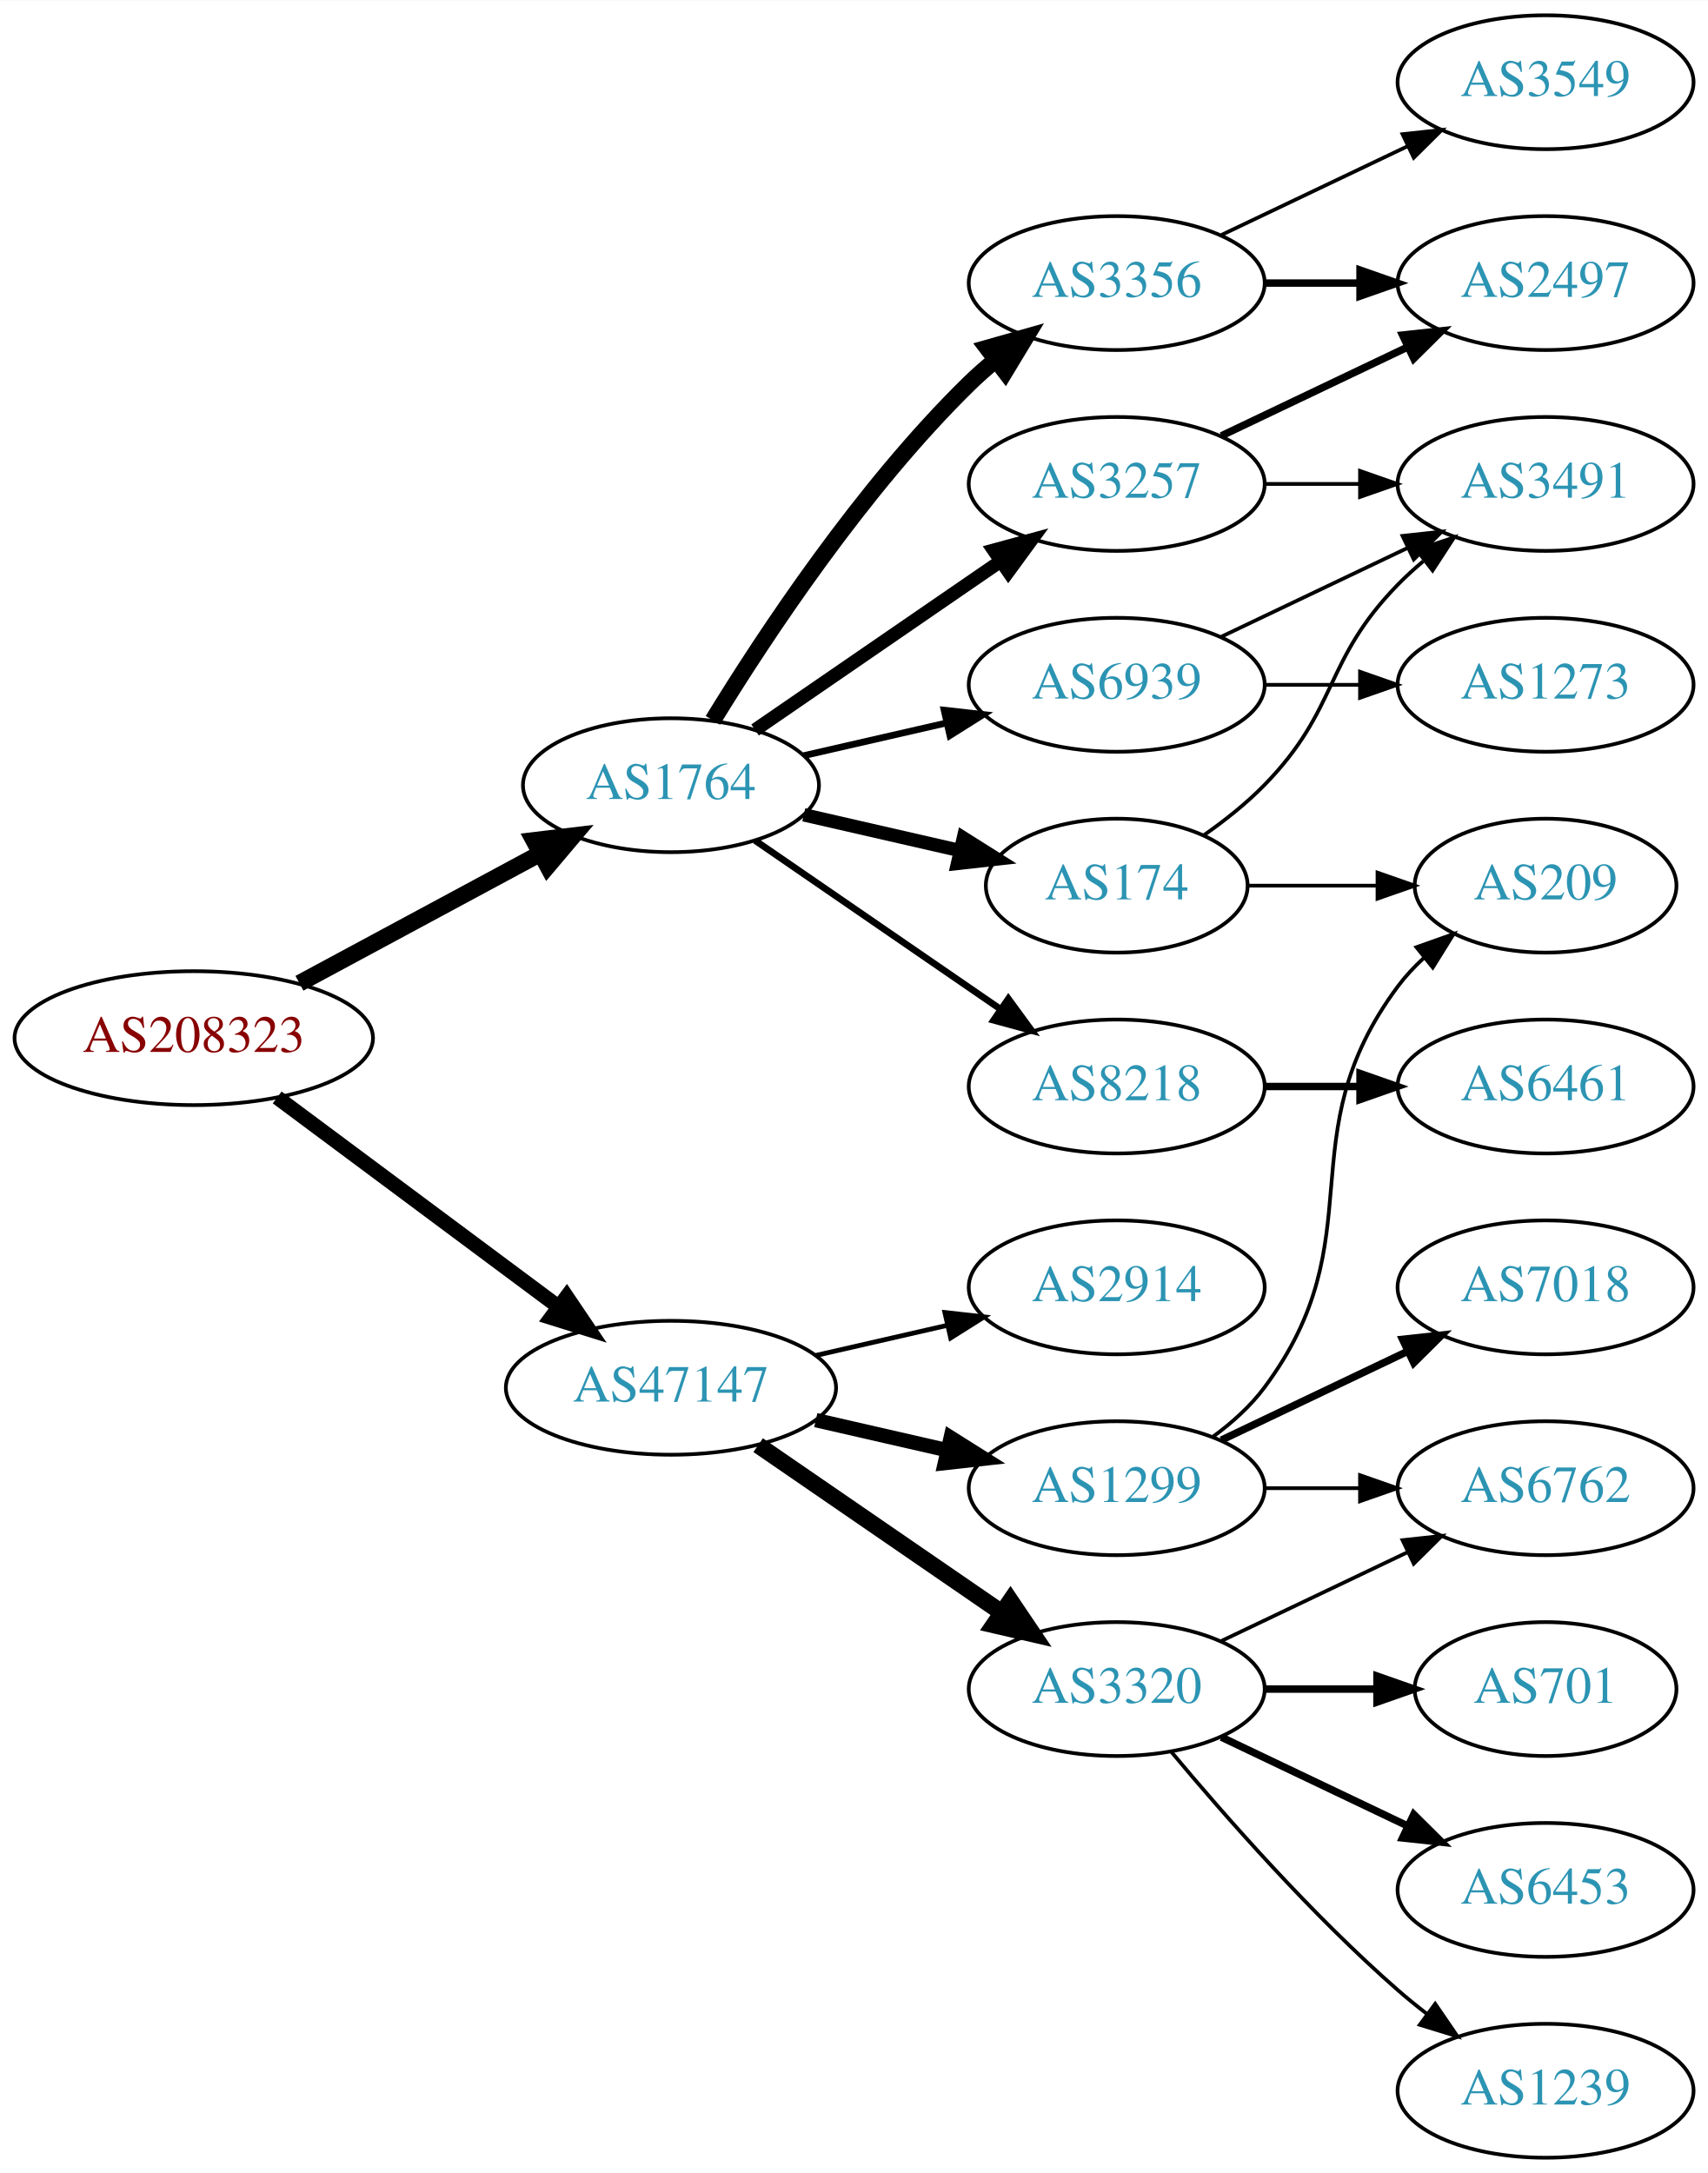
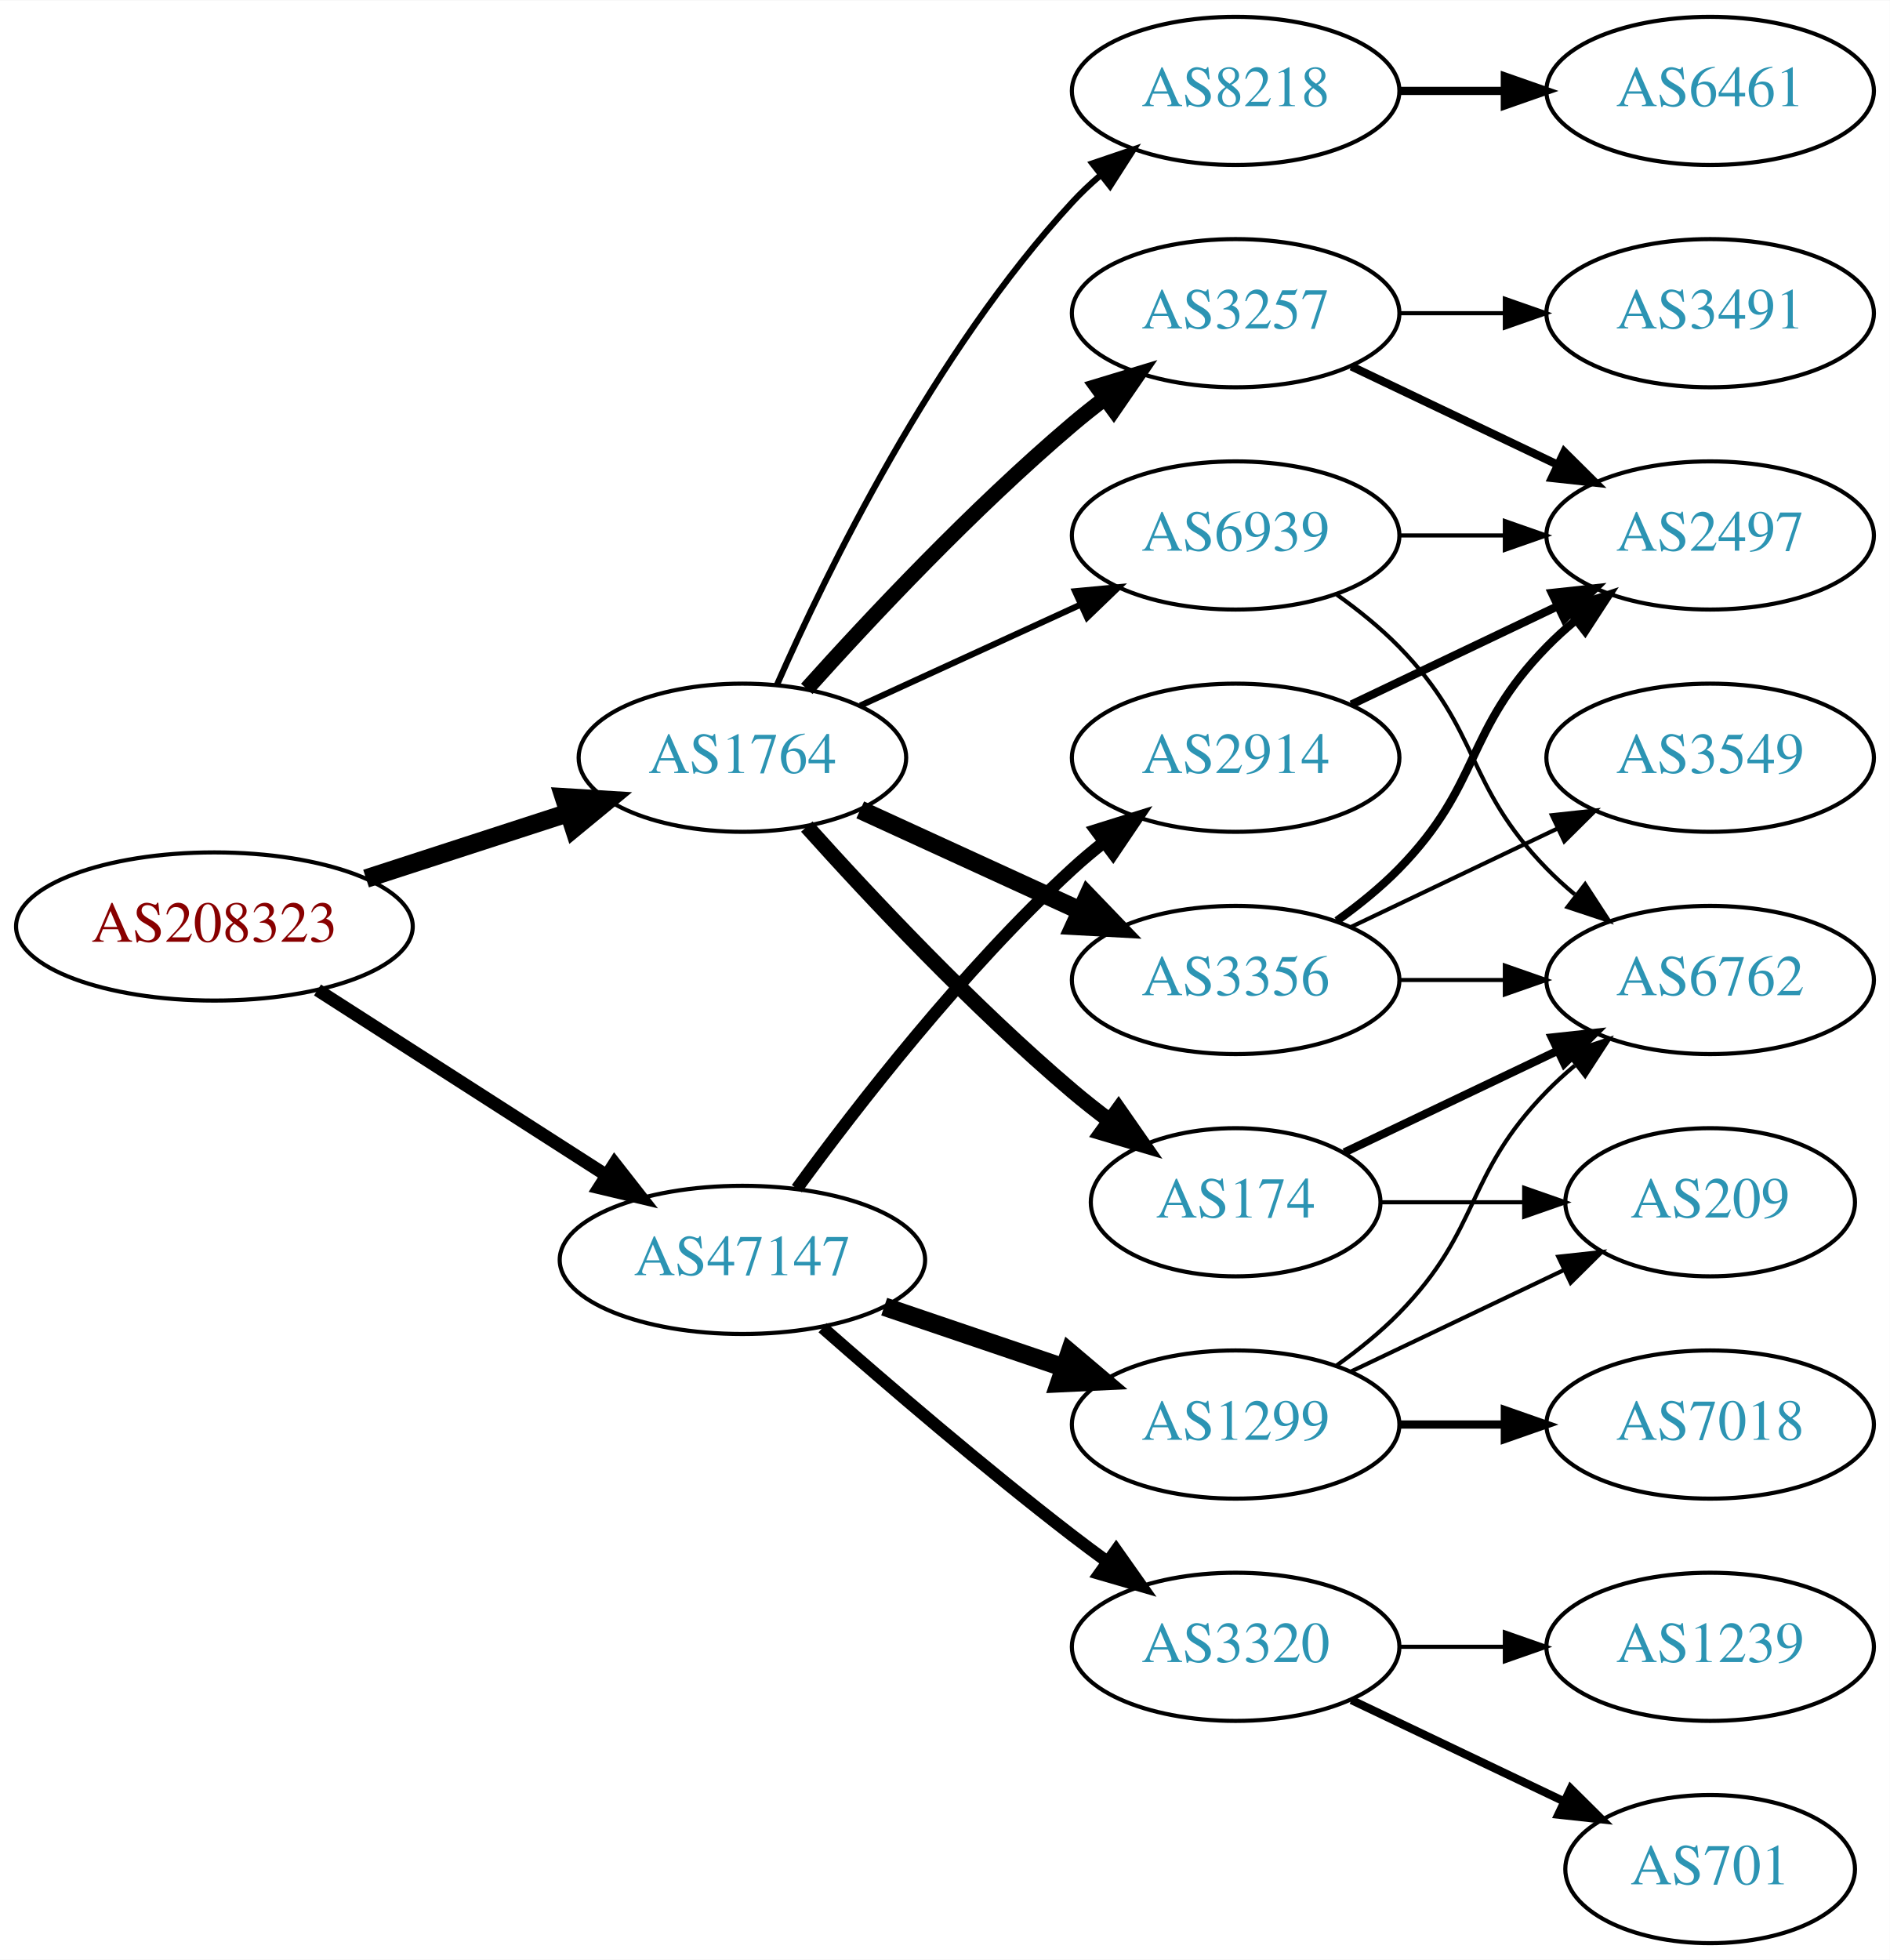
- <svg xmlns="http://www.w3.org/2000/svg" xmlns:xlink="http://www.w3.org/1999/xlink" width="459pt" height="584pt" viewBox="0.00 0.00 459.17 584.00">
-   <g id="graph0" class="graph" transform="scale(1 1) rotate(0) translate(4 580)">
-     <polygon fill="white" stroke="none" points="-4,4 -4,-580 455.17,-580 455.17,4 -4,4" />
+ <svg xmlns="http://www.w3.org/2000/svg" xmlns:xlink="http://www.w3.org/1999/xlink" width="459pt" height="476pt" viewBox="0.00 0.00 459.17 476.00">
+   <g id="graph0" class="graph" transform="scale(1 1) rotate(0) translate(4 472)">
+     <polygon fill="white" stroke="none" points="-4,4 -4,-472 455.17,-472 455.17,4 -4,4" />
    <g id="node1" class="node">
      <g id="a_node1">
        <a xlink:href="/asn/208323" xlink:title="AS208323 ~ ZVR: 1254016365 [AT]">
-           <ellipse fill="#ffffff" stroke="black" cx="48.096" cy="-301" rx="48.192" ry="18" />
-           <text text-anchor="middle" x="48.096" y="-297.3" font-family="Times,serif" font-size="14.00" fill="#880000">AS208323</text>
+           <ellipse fill="#ffffff" stroke="black" cx="48.096" cy="-247" rx="48.192" ry="18" />
+           <text text-anchor="middle" x="48.096" y="-243.3" font-family="Times,serif" font-size="14.00" fill="#880000">AS208323</text>
        </a>
      </g>
    </g>
    <g id="node2" class="node">
      <g id="a_node2">
        <a xlink:href="/asn/1764" xlink:title="AS1764 ~ NEXTLAYER-AS [AT]">
-           <ellipse fill="#ffffff" stroke="black" cx="176.388" cy="-369" rx="39.794" ry="18" />
-           <text text-anchor="middle" x="176.388" y="-365.3" font-family="Times,serif" font-size="14.00" fill="#2c94b3">AS1764</text>
+           <ellipse fill="#ffffff" stroke="black" cx="176.388" cy="-288" rx="39.794" ry="18" />
+           <text text-anchor="middle" x="176.388" y="-284.3" font-family="Times,serif" font-size="14.00" fill="#2c94b3">AS1764</text>
        </a>
      </g>
    </g>
    <g id="edge1" class="edge">
-       <path fill="none" stroke="black" stroke-width="4.5" d="M76.499,-315.755C95.498,-325.985 120.934,-339.68 141.251,-350.62" />
-       <polygon fill="black" stroke="black" stroke-width="4.5" points="139.512,-354.155 150.184,-355.429 143.246,-347.222 139.512,-354.155" />
+       <path fill="none" stroke="black" stroke-width="4.5" d="M84.948,-258.639C100.287,-263.619 118.287,-269.463 134.173,-274.62" />
+       <polygon fill="black" stroke="black" stroke-width="4.5" points="133.021,-278.386 143.748,-277.728 135.452,-270.895 133.021,-278.386" />
    </g>
    <g id="node3" class="node">
      <g id="a_node3">
        <a xlink:href="/asn/47147" xlink:title="AS47147 ~ ANEXIA Internetdienstleistungs GmbH [AT]">
-           <ellipse fill="#ffffff" stroke="black" cx="176.388" cy="-207" rx="44.393" ry="18" />
-           <text text-anchor="middle" x="176.388" y="-203.3" font-family="Times,serif" font-size="14.00" fill="#2c94b3">AS47147</text>
+           <ellipse fill="#ffffff" stroke="black" cx="176.388" cy="-166" rx="44.393" ry="18" />
+           <text text-anchor="middle" x="176.388" y="-162.3" font-family="Times,serif" font-size="14.00" fill="#2c94b3">AS47147</text>
        </a>
      </g>
    </g>
    <g id="edge2" class="edge">
-       <path fill="none" stroke="black" stroke-width="3.971" d="M70.519,-285.054C91.328,-269.566 123.078,-245.934 146.192,-228.731" />
-       <polygon fill="black" stroke="black" stroke-width="3.971" points="148.348,-231.489 154.28,-222.71 144.169,-225.873 148.348,-231.489" />
+       <path fill="none" stroke="black" stroke-width="3.15" d="M73.147,-231.574C93.024,-218.826 121.421,-200.613 143.246,-186.615" />
+       <polygon fill="black" stroke="black" stroke-width="3.15" points="145.325,-189.439 151.853,-181.095 141.546,-183.547 145.325,-189.439" />
    </g>
    <g id="node4" class="node">
      <g id="a_node4">
        <a xlink:href="/asn/3257" xlink:title="AS3257 ~ GTT [DE]">
-           <ellipse fill="#ffffff" stroke="black" cx="296.23" cy="-450" rx="39.794" ry="18" />
-           <text text-anchor="middle" x="296.23" y="-446.3" font-family="Times,serif" font-size="14.00" fill="#2c94b3">AS3257</text>
+           <ellipse fill="#ffffff" stroke="black" cx="296.23" cy="-396" rx="39.794" ry="18" />
+           <text text-anchor="middle" x="296.23" y="-392.3" font-family="Times,serif" font-size="14.00" fill="#2c94b3">AS3257</text>
        </a>
      </g>
    </g>
    <g id="edge3" class="edge">
-       <path fill="none" stroke="black" stroke-width="3.6" d="M199.002,-383.857C217.49,-396.565 244.304,-414.995 264.934,-429.175" />
-       <polygon fill="black" stroke="black" stroke-width="3.6" points="263.13,-432.183 273.354,-434.963 267.096,-426.414 263.13,-432.183" />
+       <path fill="none" stroke="black" stroke-width="3.75" d="M192.034,-304.725C207.334,-321.765 232.432,-348.523 256.584,-369 259.081,-371.117 261.741,-373.232 264.453,-375.293" />
+       <polygon fill="black" stroke="black" stroke-width="3.75" points="262.489,-378.194 272.629,-381.266 266.619,-372.541 262.489,-378.194" />
    </g>
    <g id="node5" class="node">
      <g id="a_node5">
-         <a xlink:href="/asn/8218" xlink:title="AS8218 ~ legacy Neotelecoms [FR]">
-           <ellipse fill="#ffffff" stroke="black" cx="296.23" cy="-288" rx="39.794" ry="18" />
-           <text text-anchor="middle" x="296.23" y="-284.3" font-family="Times,serif" font-size="14.00" fill="#2c94b3">AS8218</text>
+         <a xlink:href="/asn/174" xlink:title="AS174 ~ Cogent Communications [US]">
+           <ellipse fill="#ffffff" stroke="black" cx="296.23" cy="-180" rx="35.194" ry="18" />
+           <text text-anchor="middle" x="296.23" y="-176.3" font-family="Times,serif" font-size="14.00" fill="#2c94b3">AS174</text>
        </a>
      </g>
    </g>
    <g id="edge4" class="edge">
-       <path fill="none" stroke="black" stroke-width="1.8" d="M199.002,-354.143C217.49,-341.435 244.304,-323.005 264.934,-308.825" />
-       <polygon fill="black" stroke="black" stroke-width="1.8" points="267.096,-311.586 273.354,-303.037 263.13,-305.817 267.096,-311.586" />
+       <path fill="none" stroke="black" stroke-width="3.75" d="M192.034,-271.275C207.334,-254.235 232.432,-227.477 256.584,-207 259.436,-204.582 262.501,-202.167 265.612,-199.831" />
+       <polygon fill="black" stroke="black" stroke-width="3.75" points="267.785,-202.578 273.84,-193.884 263.685,-196.905 267.785,-202.578" />
    </g>
    <g id="node6" class="node">
      <g id="a_node6">
-         <a xlink:href="/asn/174" xlink:title="AS174 ~ Cogent Communications [US]">
-           <ellipse fill="#ffffff" stroke="black" cx="296.23" cy="-342" rx="35.194" ry="18" />
-           <text text-anchor="middle" x="296.23" y="-338.3" font-family="Times,serif" font-size="14.00" fill="#2c94b3">AS174</text>
+         <a xlink:href="/asn/3356" xlink:title="AS3356 ~ Level 3 Parent, LLC [US]">
+           <ellipse fill="#ffffff" stroke="black" cx="296.23" cy="-234" rx="39.794" ry="18" />
+           <text text-anchor="middle" x="296.23" y="-230.3" font-family="Times,serif" font-size="14.00" fill="#2c94b3">AS3356</text>
        </a>
      </g>
    </g>
    <g id="edge5" class="edge">
-       <path fill="none" stroke="black" stroke-width="3.6" d="M212.107,-361.045C225.199,-358.045 240.222,-354.604 253.862,-351.478" />
-       <polygon fill="black" stroke="black" stroke-width="3.6" points="255.004,-354.807 263.97,-349.162 253.44,-347.984 255.004,-354.807" />
+       <path fill="none" stroke="black" stroke-width="4.5" d="M205.016,-275.339C220.973,-268.027 241.244,-258.739 258.527,-250.819" />
+       <polygon fill="black" stroke="black" stroke-width="4.5" points="260.324,-254.327 267.774,-246.581 257.043,-247.168 260.324,-254.327" />
    </g>
    <g id="node7" class="node">
      <g id="a_node7">
-         <a xlink:href="/asn/3356" xlink:title="AS3356 ~ Level 3 Parent, LLC [US]">
-           <ellipse fill="#ffffff" stroke="black" cx="296.23" cy="-504" rx="39.794" ry="18" />
-           <text text-anchor="middle" x="296.23" y="-500.3" font-family="Times,serif" font-size="14.00" fill="#2c94b3">AS3356</text>
+         <a xlink:href="/asn/8218" xlink:title="AS8218 ~ legacy Neotelecoms [FR]">
+           <ellipse fill="#ffffff" stroke="black" cx="296.23" cy="-450" rx="39.794" ry="18" />
+           <text text-anchor="middle" x="296.23" y="-446.3" font-family="Times,serif" font-size="14.00" fill="#2c94b3">AS8218</text>
        </a>
      </g>
    </g>
    <g id="edge6" class="edge">
-       <path fill="none" stroke="black" stroke-width="4.5" d="M187.653,-386.44C201.462,-408.991 227.651,-448.722 256.584,-477 258.724,-479.092 261.041,-481.137 263.441,-483.106" />
-       <polygon fill="black" stroke="black" stroke-width="4.5" points="261.442,-486.533 271.782,-489.464 266.217,-480.27 261.442,-486.533" />
+       <path fill="none" stroke="black" stroke-width="1.5" d="M184.803,-305.761C196.872,-333.183 222.843,-386.473 256.584,-423 258.614,-425.198 260.853,-427.319 263.199,-429.34" />
+       <polygon fill="black" stroke="black" stroke-width="1.5" points="261.411,-432.386 271.443,-435.794 265.726,-426.874 261.411,-432.386" />
    </g>
    <g id="node8" class="node">
      <g id="a_node8">
        <a xlink:href="/asn/6939" xlink:title="AS6939 ~ Hurricane Electric LLC [US]">
-           <ellipse fill="#ffffff" stroke="black" cx="296.23" cy="-396" rx="39.794" ry="18" />
-           <text text-anchor="middle" x="296.23" y="-392.3" font-family="Times,serif" font-size="14.00" fill="#2c94b3">AS6939</text>
+           <ellipse fill="#ffffff" stroke="black" cx="296.23" cy="-342" rx="39.794" ry="18" />
+           <text text-anchor="middle" x="296.23" y="-338.3" font-family="Times,serif" font-size="14.00" fill="#2c94b3">AS6939</text>
        </a>
      </g>
    </g>
    <g id="edge7" class="edge">
-       <path fill="none" stroke="black" stroke-width="1.8" d="M212.107,-376.955C224.107,-379.704 237.728,-382.825 250.42,-385.733" />
-       <polygon fill="black" stroke="black" stroke-width="1.8" points="249.823,-389.187 260.352,-388.009 251.386,-382.364 249.823,-389.187" />
-     </g>
-     <g id="node14" class="node">
-       <g id="a_node14">
-         <a xlink:href="/asn/3320" xlink:title="AS3320 ~ DTAG [DE]">
-           <ellipse fill="#ffffff" stroke="black" cx="296.23" cy="-126" rx="39.794" ry="18" />
-           <text text-anchor="middle" x="296.23" y="-122.3" font-family="Times,serif" font-size="14.00" fill="#2c94b3">AS3320</text>
-         </a>
-       </g>
-     </g>
-     <g id="edge15" class="edge">
-       <path fill="none" stroke="black" stroke-width="4.5" d="M199.83,-191.574C218.412,-178.802 244.972,-160.545 265.352,-146.537" />
-       <polygon fill="black" stroke="black" stroke-width="4.5" points="267.656,-149.731 273.666,-140.822 263.195,-143.242 267.656,-149.731" />
+       <path fill="none" stroke="black" stroke-width="1.5" d="M205.016,-300.661C220.973,-307.973 241.244,-317.261 258.527,-325.181" />
+       <polygon fill="black" stroke="black" stroke-width="1.5" points="257.225,-328.435 267.774,-329.419 260.141,-322.071 257.225,-328.435" />
    </g>
    <g id="node15" class="node">
      <g id="a_node15">
-         <a xlink:href="/asn/2914" xlink:title="AS2914 ~ NTT America, Inc. [US]">
-           <ellipse fill="#ffffff" stroke="black" cx="296.23" cy="-234" rx="39.794" ry="18" />
-           <text text-anchor="middle" x="296.23" y="-230.3" font-family="Times,serif" font-size="14.00" fill="#2c94b3">AS2914</text>
+         <a xlink:href="/asn/1299" xlink:title="AS1299 ~ Telia Carrier [EU]">
+           <ellipse fill="#ffffff" stroke="black" cx="296.23" cy="-126" rx="39.794" ry="18" />
+           <text text-anchor="middle" x="296.23" y="-122.3" font-family="Times,serif" font-size="14.00" fill="#2c94b3">AS1299</text>
        </a>
      </g>
    </g>
    <g id="edge16" class="edge">
-       <path fill="none" stroke="black" stroke-width="1.286" d="M215.322,-215.692C226.563,-218.267 238.976,-221.111 250.599,-223.774" />
-       <polygon fill="black" stroke="black" stroke-width="1.286" points="250.031,-227.235 260.56,-226.057 251.595,-220.412 250.031,-227.235" />
+       <path fill="none" stroke="black" stroke-width="4.5" d="M210.841,-154.645C224.442,-150.028 240.284,-144.651 254.546,-139.81" />
+       <polygon fill="black" stroke="black" stroke-width="4.5" points="255.915,-143.503 264.119,-136.56 253.384,-136.046 255.915,-143.503" />
    </g>
    <g id="node16" class="node">
      <g id="a_node16">
-         <a xlink:href="/asn/1299" xlink:title="AS1299 ~ Telia Carrier [EU]">
-           <ellipse fill="#ffffff" stroke="black" cx="296.23" cy="-180" rx="39.794" ry="18" />
-           <text text-anchor="middle" x="296.23" y="-176.3" font-family="Times,serif" font-size="14.00" fill="#2c94b3">AS1299</text>
+         <a xlink:href="/asn/2914" xlink:title="AS2914 ~ NTT America, Inc. [US]">
+           <ellipse fill="#ffffff" stroke="black" cx="296.23" cy="-288" rx="39.794" ry="18" />
+           <text text-anchor="middle" x="296.23" y="-284.3" font-family="Times,serif" font-size="14.00" fill="#2c94b3">AS2914</text>
        </a>
      </g>
    </g>
    <g id="edge17" class="edge">
-       <path fill="none" stroke="black" stroke-width="3.857" d="M215.322,-198.308C226.563,-195.733 238.976,-192.889 250.599,-190.226" />
-       <polygon fill="black" stroke="black" stroke-width="3.857" points="251.595,-193.588 260.56,-187.943 250.031,-186.765 251.595,-193.588" />
+       <path fill="none" stroke="black" stroke-width="3" d="M189.609,-183.31C204.21,-203.312 230.014,-236.6 256.584,-261 258.995,-263.214 261.596,-265.396 264.269,-267.501" />
+       <polygon fill="black" stroke="black" stroke-width="3" points="262.274,-270.379 272.386,-273.542 266.454,-264.764 262.274,-270.379" />
+     </g>
+     <g id="node17" class="node">
+       <g id="a_node17">
+         <a xlink:href="/asn/3320" xlink:title="AS3320 ~ DTAG [DE]">
+           <ellipse fill="#ffffff" stroke="black" cx="296.23" cy="-72" rx="39.794" ry="18" />
+           <text text-anchor="middle" x="296.23" y="-68.3" font-family="Times,serif" font-size="14.00" fill="#2c94b3">AS3320</text>
+         </a>
+       </g>
+     </g>
+     <g id="edge18" class="edge">
+       <path fill="none" stroke="black" stroke-width="3" d="M195.866,-149.527C211.666,-135.648 235.176,-115.477 256.584,-99 259.326,-96.889 262.217,-94.739 265.132,-92.62" />
+       <polygon fill="black" stroke="black" stroke-width="3" points="267.199,-95.445 273.31,-86.791 263.135,-89.745 267.199,-95.445" />
    </g>
    <g id="node9" class="node">
      <g id="a_node9">
        <a xlink:href="/asn/2497" xlink:title="AS2497 ~ Internet Initiative Japan Inc. [JP]">
-           <ellipse fill="#ffffff" stroke="black" cx="411.523" cy="-504" rx="39.794" ry="18" />
-           <text text-anchor="middle" x="411.523" y="-500.3" font-family="Times,serif" font-size="14.00" fill="#2c94b3">AS2497</text>
+           <ellipse fill="#ffffff" stroke="black" cx="411.523" cy="-342" rx="39.794" ry="18" />
+           <text text-anchor="middle" x="411.523" y="-338.3" font-family="Times,serif" font-size="14.00" fill="#2c94b3">AS2497</text>
        </a>
      </g>
    </g>
    <g id="edge8" class="edge">
-       <path fill="none" stroke="black" stroke-width="2" d="M324.367,-462.934C339.361,-470.081 358.182,-479.052 374.405,-486.785" />
-       <polygon fill="black" stroke="black" stroke-width="2" points="373.075,-490.028 383.608,-491.171 376.087,-483.709 373.075,-490.028" />
+       <path fill="none" stroke="black" stroke-width="2" d="M324.367,-383.066C339.361,-375.919 358.182,-366.948 374.405,-359.215" />
+       <polygon fill="black" stroke="black" stroke-width="2" points="376.087,-362.291 383.608,-354.829 373.075,-355.972 376.087,-362.291" />
    </g>
    <g id="node10" class="node">
      <g id="a_node10">
        <a xlink:href="/asn/3491" xlink:title="AS3491 ~ PCCW Global, Inc. [US]">
-           <ellipse fill="#ffffff" stroke="black" cx="411.523" cy="-450" rx="39.794" ry="18" />
-           <text text-anchor="middle" x="411.523" y="-446.3" font-family="Times,serif" font-size="14.00" fill="#2c94b3">AS3491</text>
+           <ellipse fill="#ffffff" stroke="black" cx="411.523" cy="-396" rx="39.794" ry="18" />
+           <text text-anchor="middle" x="411.523" y="-392.3" font-family="Times,serif" font-size="14.00" fill="#2c94b3">AS3491</text>
        </a>
      </g>
    </g>
    <g id="edge9" class="edge">
-       <path fill="none" stroke="black" d="M335.902,-450C344.105,-450 352.869,-450 361.401,-450" />
-       <polygon fill="black" stroke="black" points="361.641,-453.5 371.641,-450 361.641,-446.5 361.641,-453.5" />
+       <path fill="none" stroke="black" d="M335.902,-396C344.105,-396 352.869,-396 361.401,-396" />
+       <polygon fill="black" stroke="black" points="361.641,-399.5 371.641,-396 361.641,-392.5 361.641,-399.5" />
+     </g>
+     <g id="node12" class="node">
+       <g id="a_node12">
+         <a xlink:href="/asn/6762" xlink:title="AS6762 ~ TELECOM ITALIA SPARKLE S.p.A. [IT]">
+           <ellipse fill="#ffffff" stroke="black" cx="411.523" cy="-234" rx="39.794" ry="18" />
+           <text text-anchor="middle" x="411.523" y="-230.3" font-family="Times,serif" font-size="14.00" fill="#2c94b3">AS6762</text>
+         </a>
+       </g>
+     </g>
+     <g id="edge14" class="edge">
+       <path fill="none" stroke="black" stroke-width="2" d="M322.655,-192.119C337.958,-199.413 357.681,-208.814 374.563,-216.86" />
+       <polygon fill="black" stroke="black" stroke-width="2" points="373.071,-220.026 383.604,-221.169 376.082,-213.707 373.071,-220.026" />
+     </g>
+     <g id="node14" class="node">
+       <g id="a_node14">
+         <a xlink:href="/asn/209" xlink:title="AS209 ~ CenturyLink Communications, LLC [US]">
+           <ellipse fill="#ffffff" stroke="black" cx="411.523" cy="-180" rx="35.194" ry="18" />
+           <text text-anchor="middle" x="411.523" y="-176.3" font-family="Times,serif" font-size="14.00" fill="#2c94b3">AS209</text>
+         </a>
+       </g>
+     </g>
+     <g id="edge15" class="edge">
+       <path fill="none" stroke="black" d="M331.529,-180C342.399,-180 354.577,-180 366.054,-180" />
+       <polygon fill="black" stroke="black" points="366.341,-183.5 376.341,-180 366.341,-176.5 366.341,-183.5" />
+     </g>
+     <g id="edge12" class="edge">
+       <path fill="none" stroke="black" stroke-width="2" d="M320.824,-248.389C326.08,-252.148 331.412,-256.437 335.877,-261 356.049,-281.617 351.704,-294.383 371.877,-315 373.969,-317.139 376.253,-319.218 378.63,-321.21" />
+       <polygon fill="black" stroke="black" stroke-width="2" points="376.873,-324.275 386.929,-327.611 381.148,-318.732 376.873,-324.275" />
    </g>
    <g id="node11" class="node">
      <g id="a_node11">
-         <a xlink:href="/asn/6461" xlink:title="AS6461 ~ Zayo Bandwidth [US]">
+         <a xlink:href="/asn/3549" xlink:title="AS3549 ~ Level 3 Parent, LLC [US]">
          <ellipse fill="#ffffff" stroke="black" cx="411.523" cy="-288" rx="39.794" ry="18" />
-           <text text-anchor="middle" x="411.523" y="-284.3" font-family="Times,serif" font-size="14.00" fill="#2c94b3">AS6461</text>
+           <text text-anchor="middle" x="411.523" y="-284.3" font-family="Times,serif" font-size="14.00" fill="#2c94b3">AS3549</text>
        </a>
      </g>
    </g>
    <g id="edge10" class="edge">
-       <path fill="none" stroke="black" stroke-width="2" d="M335.902,-288C344.105,-288 352.869,-288 361.401,-288" />
-       <polygon fill="black" stroke="black" stroke-width="2" points="361.641,-291.5 371.641,-288 361.641,-284.5 361.641,-291.5" />
+       <path fill="none" stroke="black" d="M324.367,-246.934C339.361,-254.081 358.182,-263.052 374.405,-270.785" />
+       <polygon fill="black" stroke="black" points="373.075,-274.028 383.608,-275.171 376.087,-267.709 373.075,-274.028" />
    </g>
    <g id="edge11" class="edge">
-       <path fill="none" stroke="black" d="M319.613,-355.532C325.255,-359.49 331.068,-364.086 335.877,-369 356.049,-389.617 351.704,-402.383 371.877,-423 373.969,-425.139 376.253,-427.218 378.63,-429.21" />
-       <polygon fill="black" stroke="black" points="376.873,-432.275 386.929,-435.611 381.148,-426.732 376.873,-432.275" />
-     </g>
-     <g id="node12" class="node">
-       <g id="a_node12">
-         <a xlink:href="/asn/209" xlink:title="AS209 ~ CenturyLink Communications, LLC [US]">
-           <ellipse fill="#ffffff" stroke="black" cx="411.523" cy="-342" rx="35.194" ry="18" />
-           <text text-anchor="middle" x="411.523" y="-338.3" font-family="Times,serif" font-size="14.00" fill="#2c94b3">AS209</text>
-         </a>
-       </g>
-     </g>
-     <g id="edge12" class="edge">
-       <path fill="none" stroke="black" d="M331.529,-342C342.399,-342 354.577,-342 366.054,-342" />
-       <polygon fill="black" stroke="black" points="366.341,-345.5 376.341,-342 366.341,-338.5 366.341,-345.5" />
-     </g>
-     <g id="edge13" class="edge">
-       <path fill="none" stroke="black" stroke-width="2" d="M335.902,-504C344.105,-504 352.869,-504 361.401,-504" />
-       <polygon fill="black" stroke="black" stroke-width="2" points="361.641,-507.5 371.641,-504 361.641,-500.5 361.641,-507.5" />
+       <path fill="none" stroke="black" d="M335.902,-234C344.105,-234 352.869,-234 361.401,-234" />
+       <polygon fill="black" stroke="black" points="361.641,-237.5 371.641,-234 361.641,-230.5 361.641,-237.5" />
    </g>
    <g id="node13" class="node">
      <g id="a_node13">
-         <a xlink:href="/asn/3549" xlink:title="AS3549 ~ Level 3 Parent, LLC [US]">
-           <ellipse fill="#ffffff" stroke="black" cx="411.523" cy="-558" rx="39.794" ry="18" />
-           <text text-anchor="middle" x="411.523" y="-554.3" font-family="Times,serif" font-size="14.00" fill="#2c94b3">AS3549</text>
-         </a>
-       </g>
-     </g>
-     <g id="edge14" class="edge">
-       <path fill="none" stroke="black" d="M324.367,-516.934C339.361,-524.081 358.182,-533.052 374.405,-540.785" />
-       <polygon fill="black" stroke="black" points="373.075,-544.028 383.608,-545.171 376.087,-537.709 373.075,-544.028" />
+         <a xlink:href="/asn/6461" xlink:title="AS6461 ~ Zayo Bandwidth [US]">
+           <ellipse fill="#ffffff" stroke="black" cx="411.523" cy="-450" rx="39.794" ry="18" />
+           <text text-anchor="middle" x="411.523" y="-446.3" font-family="Times,serif" font-size="14.00" fill="#2c94b3">AS6461</text>
+         </a>
+       </g>
+     </g>
+     <g id="edge13" class="edge">
+       <path fill="none" stroke="black" stroke-width="2" d="M335.902,-450C344.105,-450 352.869,-450 361.401,-450" />
+       <polygon fill="black" stroke="black" stroke-width="2" points="361.641,-453.5 371.641,-450 361.641,-446.5 361.641,-453.5" />
+     </g>
+     <g id="edge26" class="edge">
+       <path fill="none" stroke="black" d="M335.902,-342C344.105,-342 352.869,-342 361.401,-342" />
+       <polygon fill="black" stroke="black" points="361.641,-345.5 371.641,-342 361.641,-338.5 361.641,-345.5" />
    </g>
    <g id="edge25" class="edge">
-       <path fill="none" stroke="black" d="M324.367,-408.934C339.361,-416.081 358.182,-425.052 374.405,-432.785" />
-       <polygon fill="black" stroke="black" points="373.075,-436.028 383.608,-437.171 376.087,-429.709 373.075,-436.028" />
-     </g>
-     <g id="node22" class="node">
-       <g id="a_node22">
-         <a xlink:href="/asn/1273" xlink:title="AS1273 ~ Vodafone Group PLC [EU]">
-           <ellipse fill="#ffffff" stroke="black" cx="411.523" cy="-396" rx="39.794" ry="18" />
-           <text text-anchor="middle" x="411.523" y="-392.3" font-family="Times,serif" font-size="14.00" fill="#2c94b3">AS1273</text>
-         </a>
-       </g>
-     </g>
-     <g id="edge26" class="edge">
-       <path fill="none" stroke="black" d="M335.902,-396C344.105,-396 352.869,-396 361.401,-396" />
-       <polygon fill="black" stroke="black" points="361.641,-399.5 371.641,-396 361.641,-392.5 361.641,-399.5" />
-     </g>
-     <g id="node17" class="node">
-       <g id="a_node17">
-         <a xlink:href="/asn/701" xlink:title="AS701 ~ UUNET [US]">
-           <ellipse fill="#ffffff" stroke="black" cx="411.523" cy="-126" rx="35.194" ry="18" />
-           <text text-anchor="middle" x="411.523" y="-122.3" font-family="Times,serif" font-size="14.00" fill="#2c94b3">AS701</text>
-         </a>
-       </g>
-     </g>
-     <g id="edge18" class="edge">
-       <path fill="none" stroke="black" stroke-width="2" d="M335.902,-126C345.608,-126 356.098,-126 366.061,-126" />
-       <polygon fill="black" stroke="black" stroke-width="2" points="366.198,-129.5 376.198,-126 366.198,-122.5 366.198,-129.5" />
+       <path fill="none" stroke="black" d="M320.824,-327.611C326.08,-323.852 331.412,-319.563 335.877,-315 356.049,-294.383 351.704,-281.617 371.877,-261 373.969,-258.861 376.253,-256.782 378.63,-254.79" />
+       <polygon fill="black" stroke="black" points="381.148,-257.268 386.929,-248.389 376.873,-251.725 381.148,-257.268" />
+     </g>
+     <g id="edge20" class="edge">
+       <path fill="none" stroke="black" d="M320.824,-140.389C326.08,-144.148 331.412,-148.437 335.877,-153 356.049,-173.617 351.704,-186.383 371.877,-207 373.969,-209.139 376.253,-211.218 378.63,-213.21" />
+       <polygon fill="black" stroke="black" points="376.873,-216.275 386.929,-219.611 381.148,-210.732 376.873,-216.275" />
+     </g>
+     <g id="edge21" class="edge">
+       <path fill="none" stroke="black" d="M324.367,-138.934C339.798,-146.29 359.284,-155.577 375.819,-163.459" />
+       <polygon fill="black" stroke="black" points="374.628,-166.768 385.161,-167.911 377.64,-160.449 374.628,-166.768" />
    </g>
    <g id="node18" class="node">
      <g id="a_node18">
-         <a xlink:href="/asn/6453" xlink:title="AS6453 ~ TATA COMMUNICATIONS (AMERICA) INC [US]">
-           <ellipse fill="#ffffff" stroke="black" cx="411.523" cy="-72" rx="39.794" ry="18" />
-           <text text-anchor="middle" x="411.523" y="-68.3" font-family="Times,serif" font-size="14.00" fill="#2c94b3">AS6453</text>
+         <a xlink:href="/asn/7018" xlink:title="AS7018 ~ AT&amp;T Services, Inc. [US]">
+           <ellipse fill="#ffffff" stroke="black" cx="411.523" cy="-126" rx="39.794" ry="18" />
+           <text text-anchor="middle" x="411.523" y="-122.3" font-family="Times,serif" font-size="14.00" fill="#2c94b3">AS7018</text>
        </a>
      </g>
    </g>
    <g id="edge19" class="edge">
-       <path fill="none" stroke="black" stroke-width="2" d="M324.367,-113.066C339.361,-105.919 358.182,-96.948 374.405,-89.215" />
-       <polygon fill="black" stroke="black" stroke-width="2" points="376.087,-92.291 383.608,-84.829 373.075,-85.972 376.087,-92.291" />
+       <path fill="none" stroke="black" stroke-width="2" d="M335.902,-126C344.105,-126 352.869,-126 361.401,-126" />
+       <polygon fill="black" stroke="black" stroke-width="2" points="361.641,-129.5 371.641,-126 361.641,-122.5 361.641,-129.5" />
+     </g>
+     <g id="edge22" class="edge">
+       <path fill="none" stroke="black" stroke-width="2" d="M324.367,-300.934C339.361,-308.081 358.182,-317.052 374.405,-324.785" />
+       <polygon fill="black" stroke="black" stroke-width="2" points="373.075,-328.028 383.608,-329.171 376.087,-321.709 373.075,-328.028" />
    </g>
    <g id="node19" class="node">
      <g id="a_node19">
-         <a xlink:href="/asn/6762" xlink:title="AS6762 ~ TELECOM ITALIA SPARKLE S.p.A. [IT]">
-           <ellipse fill="#ffffff" stroke="black" cx="411.523" cy="-180" rx="39.794" ry="18" />
-           <text text-anchor="middle" x="411.523" y="-176.3" font-family="Times,serif" font-size="14.00" fill="#2c94b3">AS6762</text>
-         </a>
-       </g>
-     </g>
-     <g id="edge20" class="edge">
-       <path fill="none" stroke="black" d="M324.367,-138.934C339.361,-146.081 358.182,-155.052 374.405,-162.785" />
-       <polygon fill="black" stroke="black" points="373.075,-166.028 383.608,-167.171 376.087,-159.709 373.075,-166.028" />
+         <a xlink:href="/asn/1239" xlink:title="AS1239 ~ Sprint [US]">
+           <ellipse fill="#ffffff" stroke="black" cx="411.523" cy="-72" rx="39.794" ry="18" />
+           <text text-anchor="middle" x="411.523" y="-68.3" font-family="Times,serif" font-size="14.00" fill="#2c94b3">AS1239</text>
+         </a>
+       </g>
+     </g>
+     <g id="edge23" class="edge">
+       <path fill="none" stroke="black" d="M335.902,-72C344.105,-72 352.869,-72 361.401,-72" />
+       <polygon fill="black" stroke="black" points="361.641,-75.5 371.641,-72 361.641,-68.5 361.641,-75.5" />
    </g>
    <g id="node20" class="node">
      <g id="a_node20">
-         <a xlink:href="/asn/1239" xlink:title="AS1239 ~ Sprint [US]">
-           <ellipse fill="#ffffff" stroke="black" cx="411.523" cy="-18" rx="39.794" ry="18" />
-           <text text-anchor="middle" x="411.523" y="-14.3" font-family="Times,serif" font-size="14.00" fill="#2c94b3">AS1239</text>
-         </a>
-       </g>
-     </g>
-     <g id="edge21" class="edge">
-       <path fill="none" stroke="black" d="M310.86,-109.183C325.143,-92.071 348.689,-65.255 371.877,-45 374.342,-42.846 376.981,-40.706 379.678,-38.628" />
-       <polygon fill="black" stroke="black" points="381.851,-41.375 387.832,-32.63 377.703,-35.736 381.851,-41.375" />
+         <a xlink:href="/asn/701" xlink:title="AS701 ~ UUNET [US]">
+           <ellipse fill="#ffffff" stroke="black" cx="411.523" cy="-18" rx="35.194" ry="18" />
+           <text text-anchor="middle" x="411.523" y="-14.3" font-family="Times,serif" font-size="14.00" fill="#2c94b3">AS701</text>
+         </a>
+       </g>
    </g>
    <g id="edge24" class="edge">
-       <path fill="none" stroke="black" d="M322.161,-193.882C327.237,-197.611 332.155,-202.016 335.877,-207 366.148,-247.542 341.605,-274.458 371.877,-315 373.884,-317.689 376.24,-320.209 378.781,-322.546" />
-       <polygon fill="black" stroke="black" points="376.81,-325.452 386.797,-328.989 381.196,-319.996 376.81,-325.452" />
-     </g>
-     <g id="edge23" class="edge">
-       <path fill="none" stroke="black" d="M335.902,-180C344.105,-180 352.869,-180 361.401,-180" />
-       <polygon fill="black" stroke="black" points="361.641,-183.5 371.641,-180 361.641,-176.5 361.641,-183.5" />
-     </g>
-     <g id="node21" class="node">
-       <g id="a_node21">
-         <a xlink:href="/asn/7018" xlink:title="AS7018 ~ AT&amp;T Services, Inc. [US]">
-           <ellipse fill="#ffffff" stroke="black" cx="411.523" cy="-234" rx="39.794" ry="18" />
-           <text text-anchor="middle" x="411.523" y="-230.3" font-family="Times,serif" font-size="14.00" fill="#2c94b3">AS7018</text>
-         </a>
-       </g>
-     </g>
-     <g id="edge22" class="edge">
-       <path fill="none" stroke="black" stroke-width="2" d="M324.367,-192.934C339.361,-200.081 358.182,-209.052 374.405,-216.785" />
-       <polygon fill="black" stroke="black" stroke-width="2" points="373.075,-220.028 383.608,-221.171 376.087,-213.709 373.075,-220.028" />
+       <path fill="none" stroke="black" stroke-width="2" d="M324.367,-59.066C339.798,-51.71 359.284,-42.423 375.819,-34.541" />
+       <polygon fill="black" stroke="black" stroke-width="2" points="377.64,-37.551 385.161,-30.089 374.628,-31.232 377.64,-37.551" />
    </g>
  </g>
</svg>
